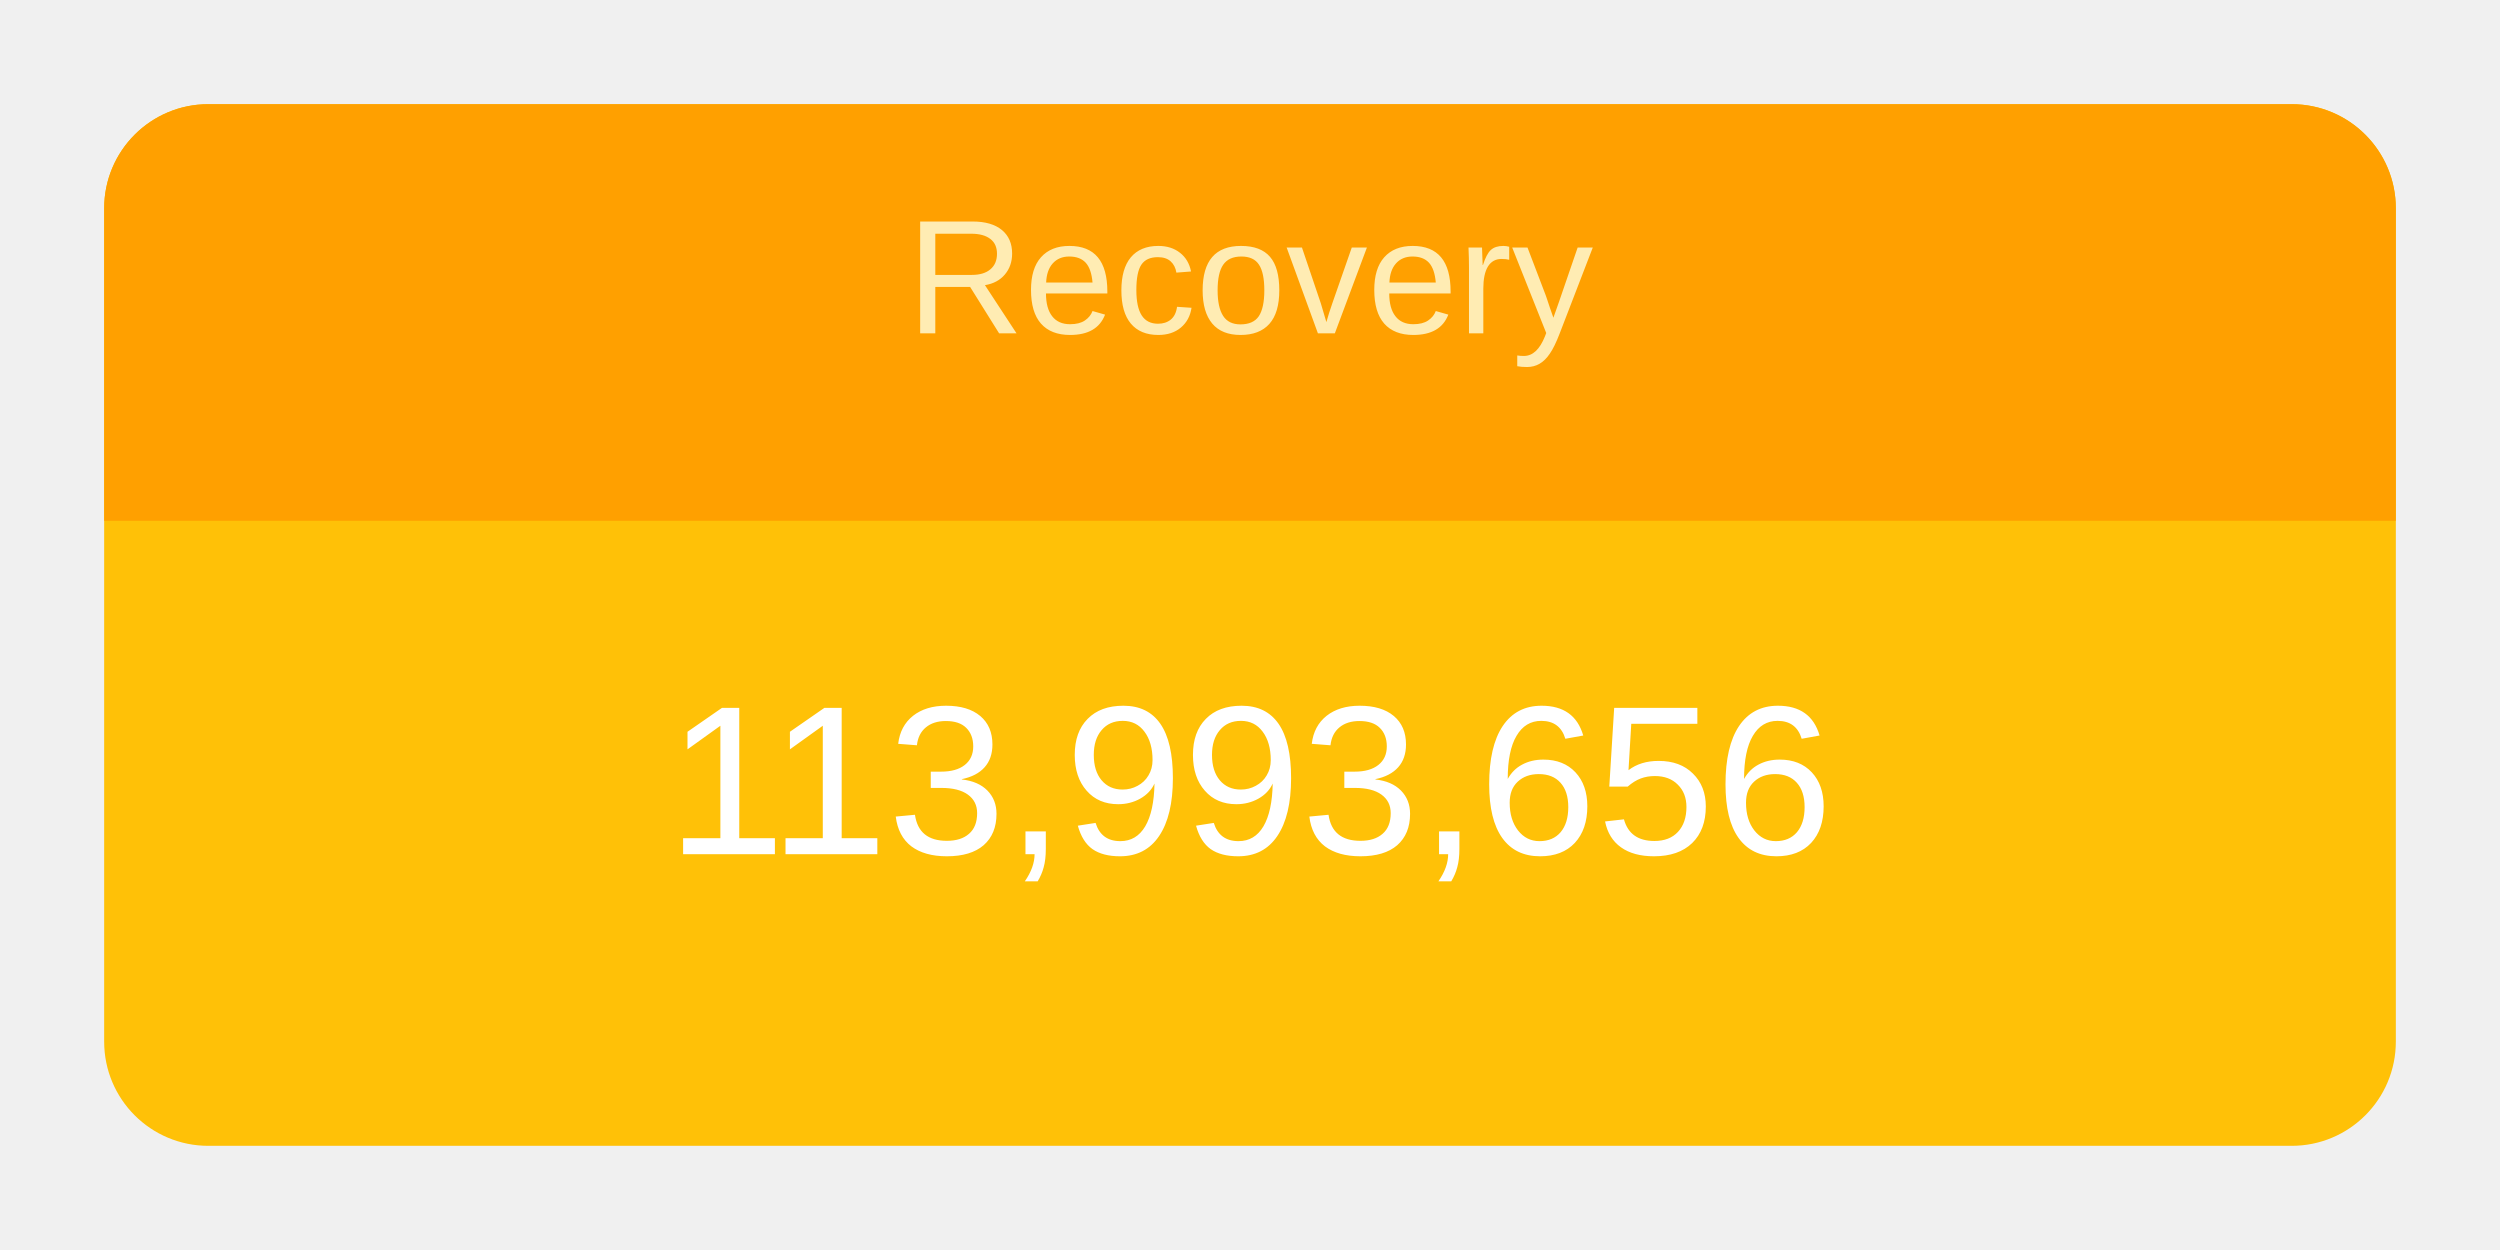
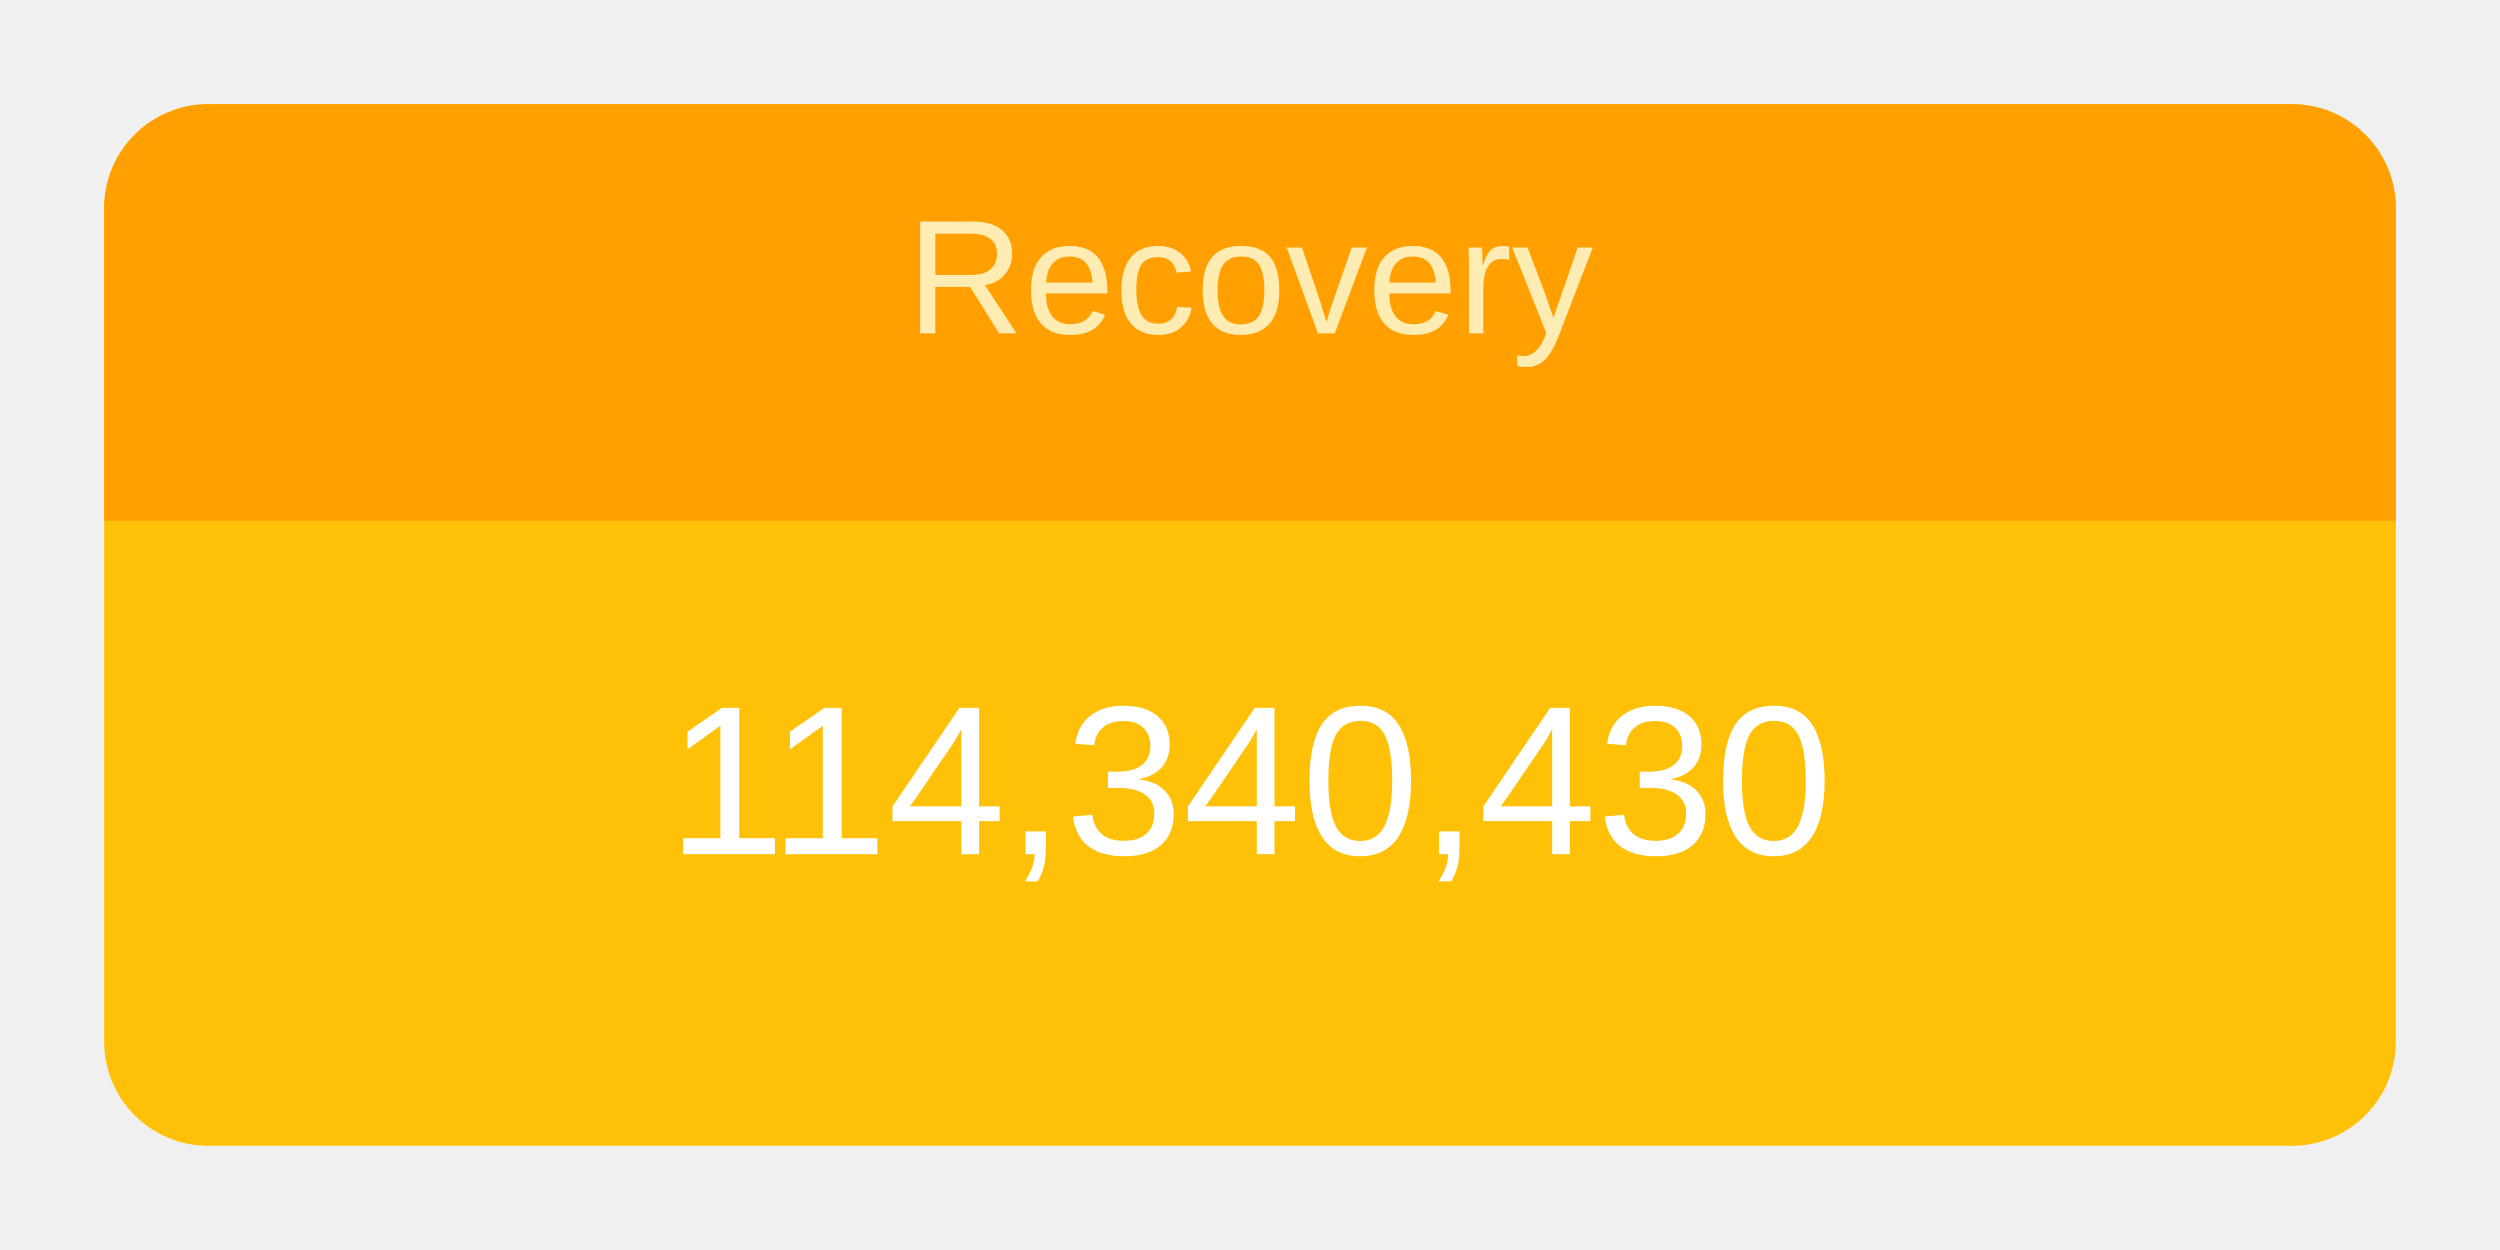
<svg xmlns="http://www.w3.org/2000/svg" height="120" viewBox="" width="240">
  <g transform="translate(10,10)">
    <rect rx="10" ry="10" width="220" height="100" style="fill: #ffc107; stroke-width: 5;" />
    <svg width="220" height="100">
      <text x="50%" y="72%" alignment-baseline="middle" text-anchor="middle" fill="white" font-size="1.7em" font-family="Arial, Helvetica, sans-serif">
-         113,993,656
+         114,340,430
      </text>
    </svg>
    <path fill="#FFA000" d=" M 210 0              a 10 10 0 0 1 10 10              v 30             h-220             v-30             a 10 10 0 0 1 10 -10" />
    <svg width="220" height="40">
      <text x="50%" y="55%" alignment-baseline="middle" text-anchor="middle" fill="#FFECB3" font-size="1.3em" font-family="Arial, Helvetica, sans-serif">
        Recovery
      </text>
    </svg>
  </g>
</svg>
